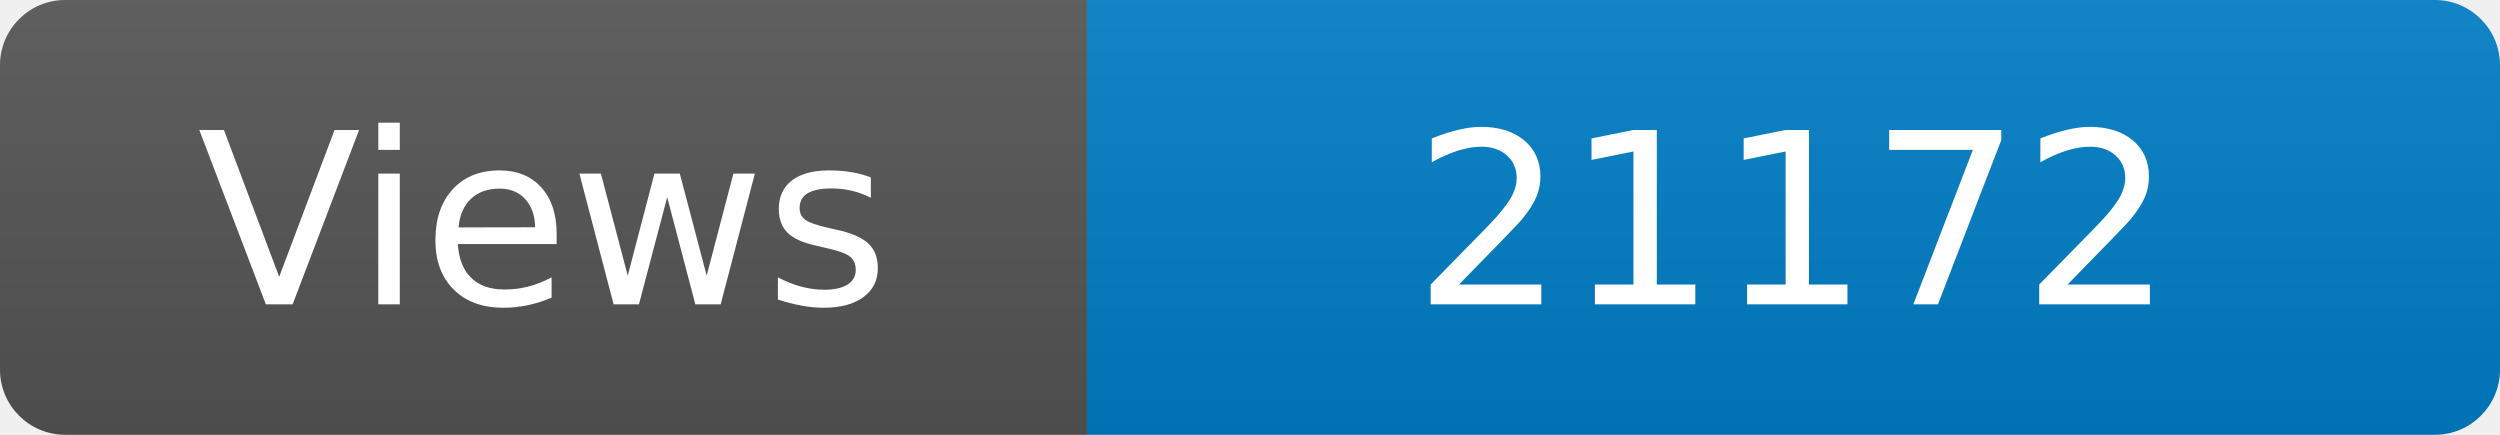
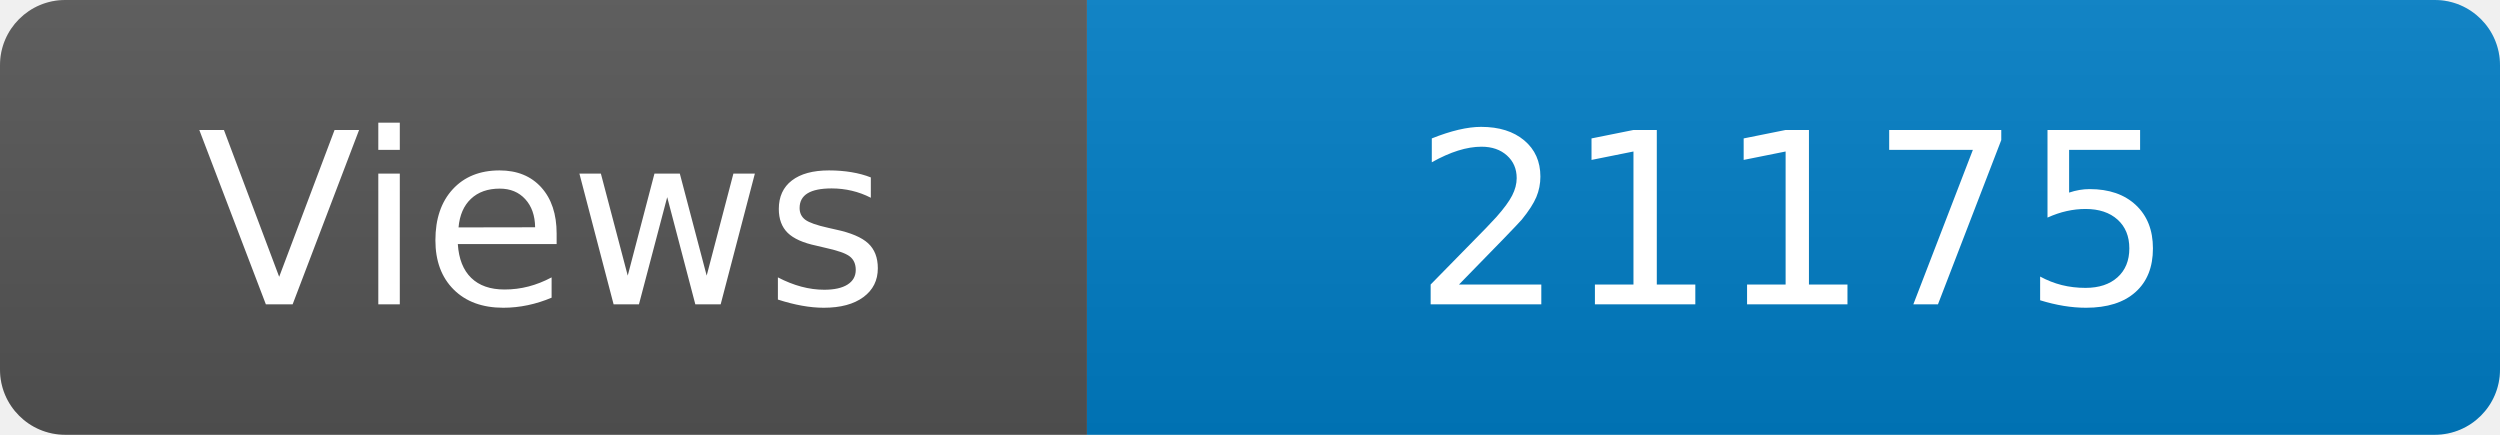
<svg xmlns="http://www.w3.org/2000/svg" width="115" height="20" role="img" aria-label="Maintained?: yes">
  <linearGradient id="s" x2="0" y2="100%">
    <stop offset="0" stop-color="#bbb" stop-opacity=".1" />
    <stop offset="1" stop-opacity=".1" />
  </linearGradient>
  <clipPath id="r">
    <rect width="115" height="20" rx="3" fill="#fff" />
  </clipPath>
  <g clip-path="url(#r)">
    <rect width="50" height="20" fill="#555" />
    <rect x="50" width="160" height="20" fill="#007ec6" />
    <rect width="115" height="20" fill="url(#s)" />
  </g>
  <g fill="#fff" text-anchor="middle" font-family="Verdana,Geneva,DejaVu Sans,sans-serif" font-size="110">
    <text x="250" y="140" transform="scale(.1)" fill="#fff">Views</text>
-     <text x="825" y="140" transform="scale(.1)" fill="#fff">21172</text>
+     <text x="825" y="140" transform="scale(.1)" fill="#fff">21175</text>
  </g>
</svg>
